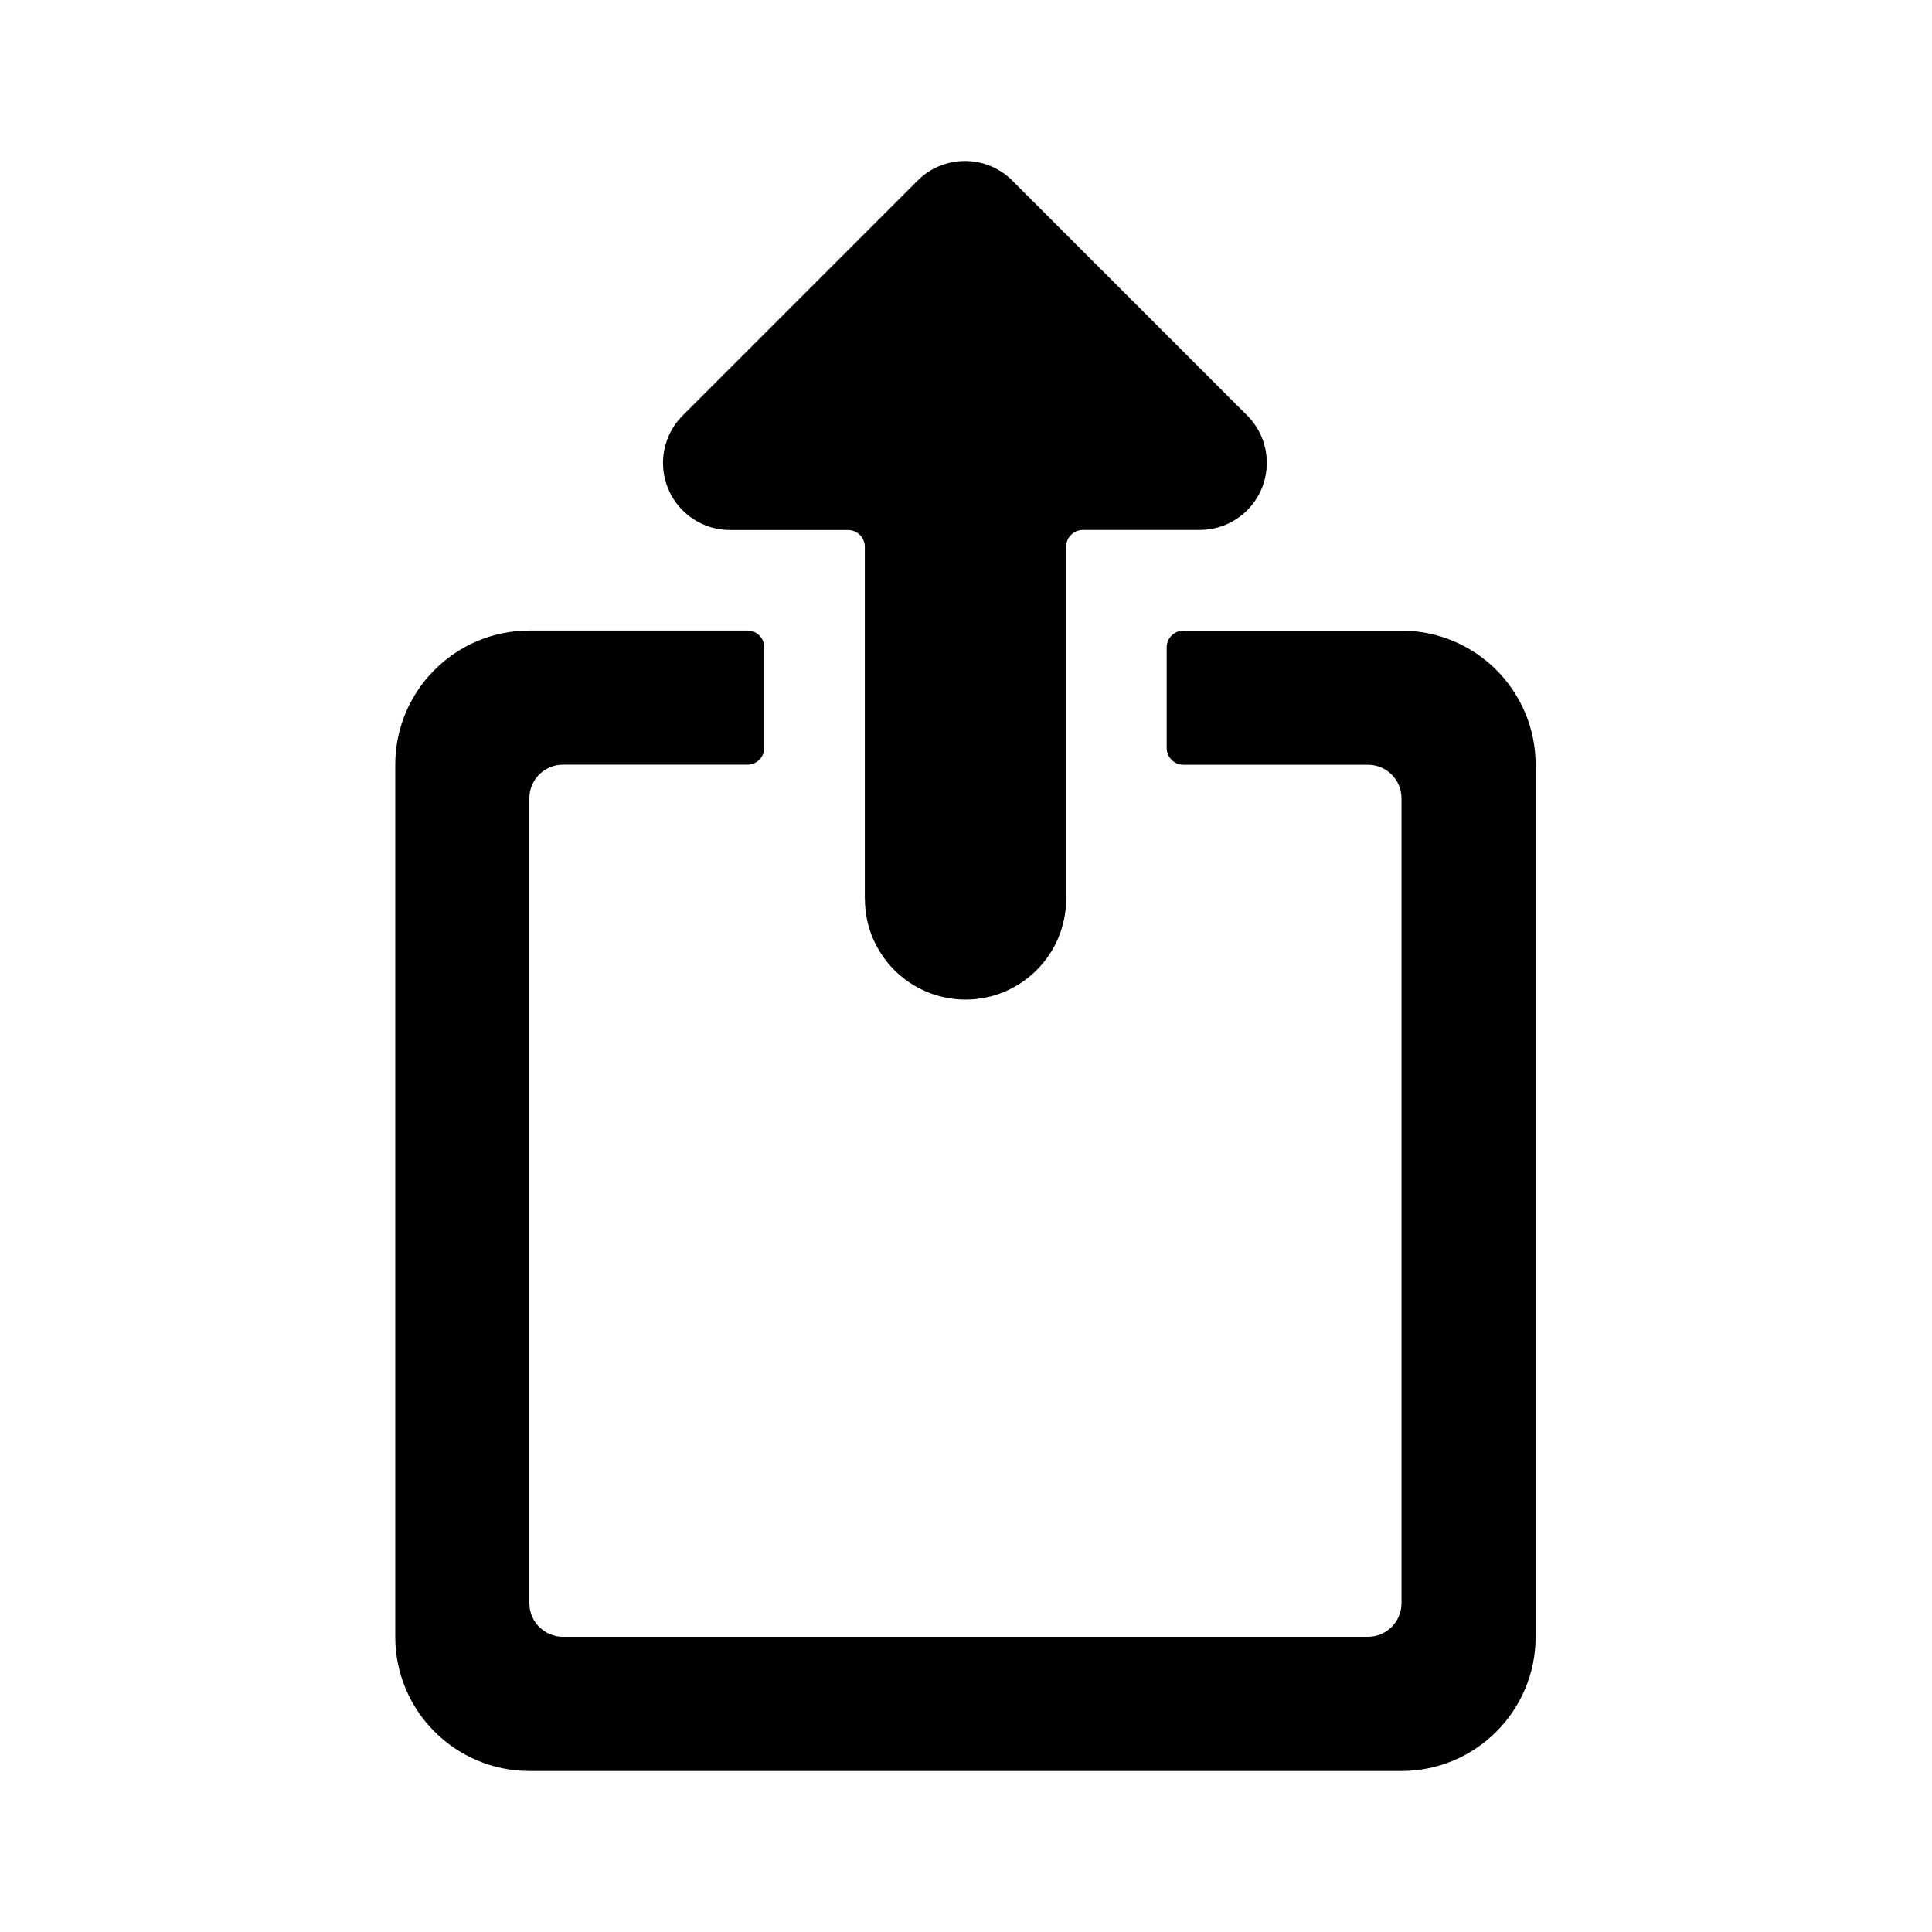
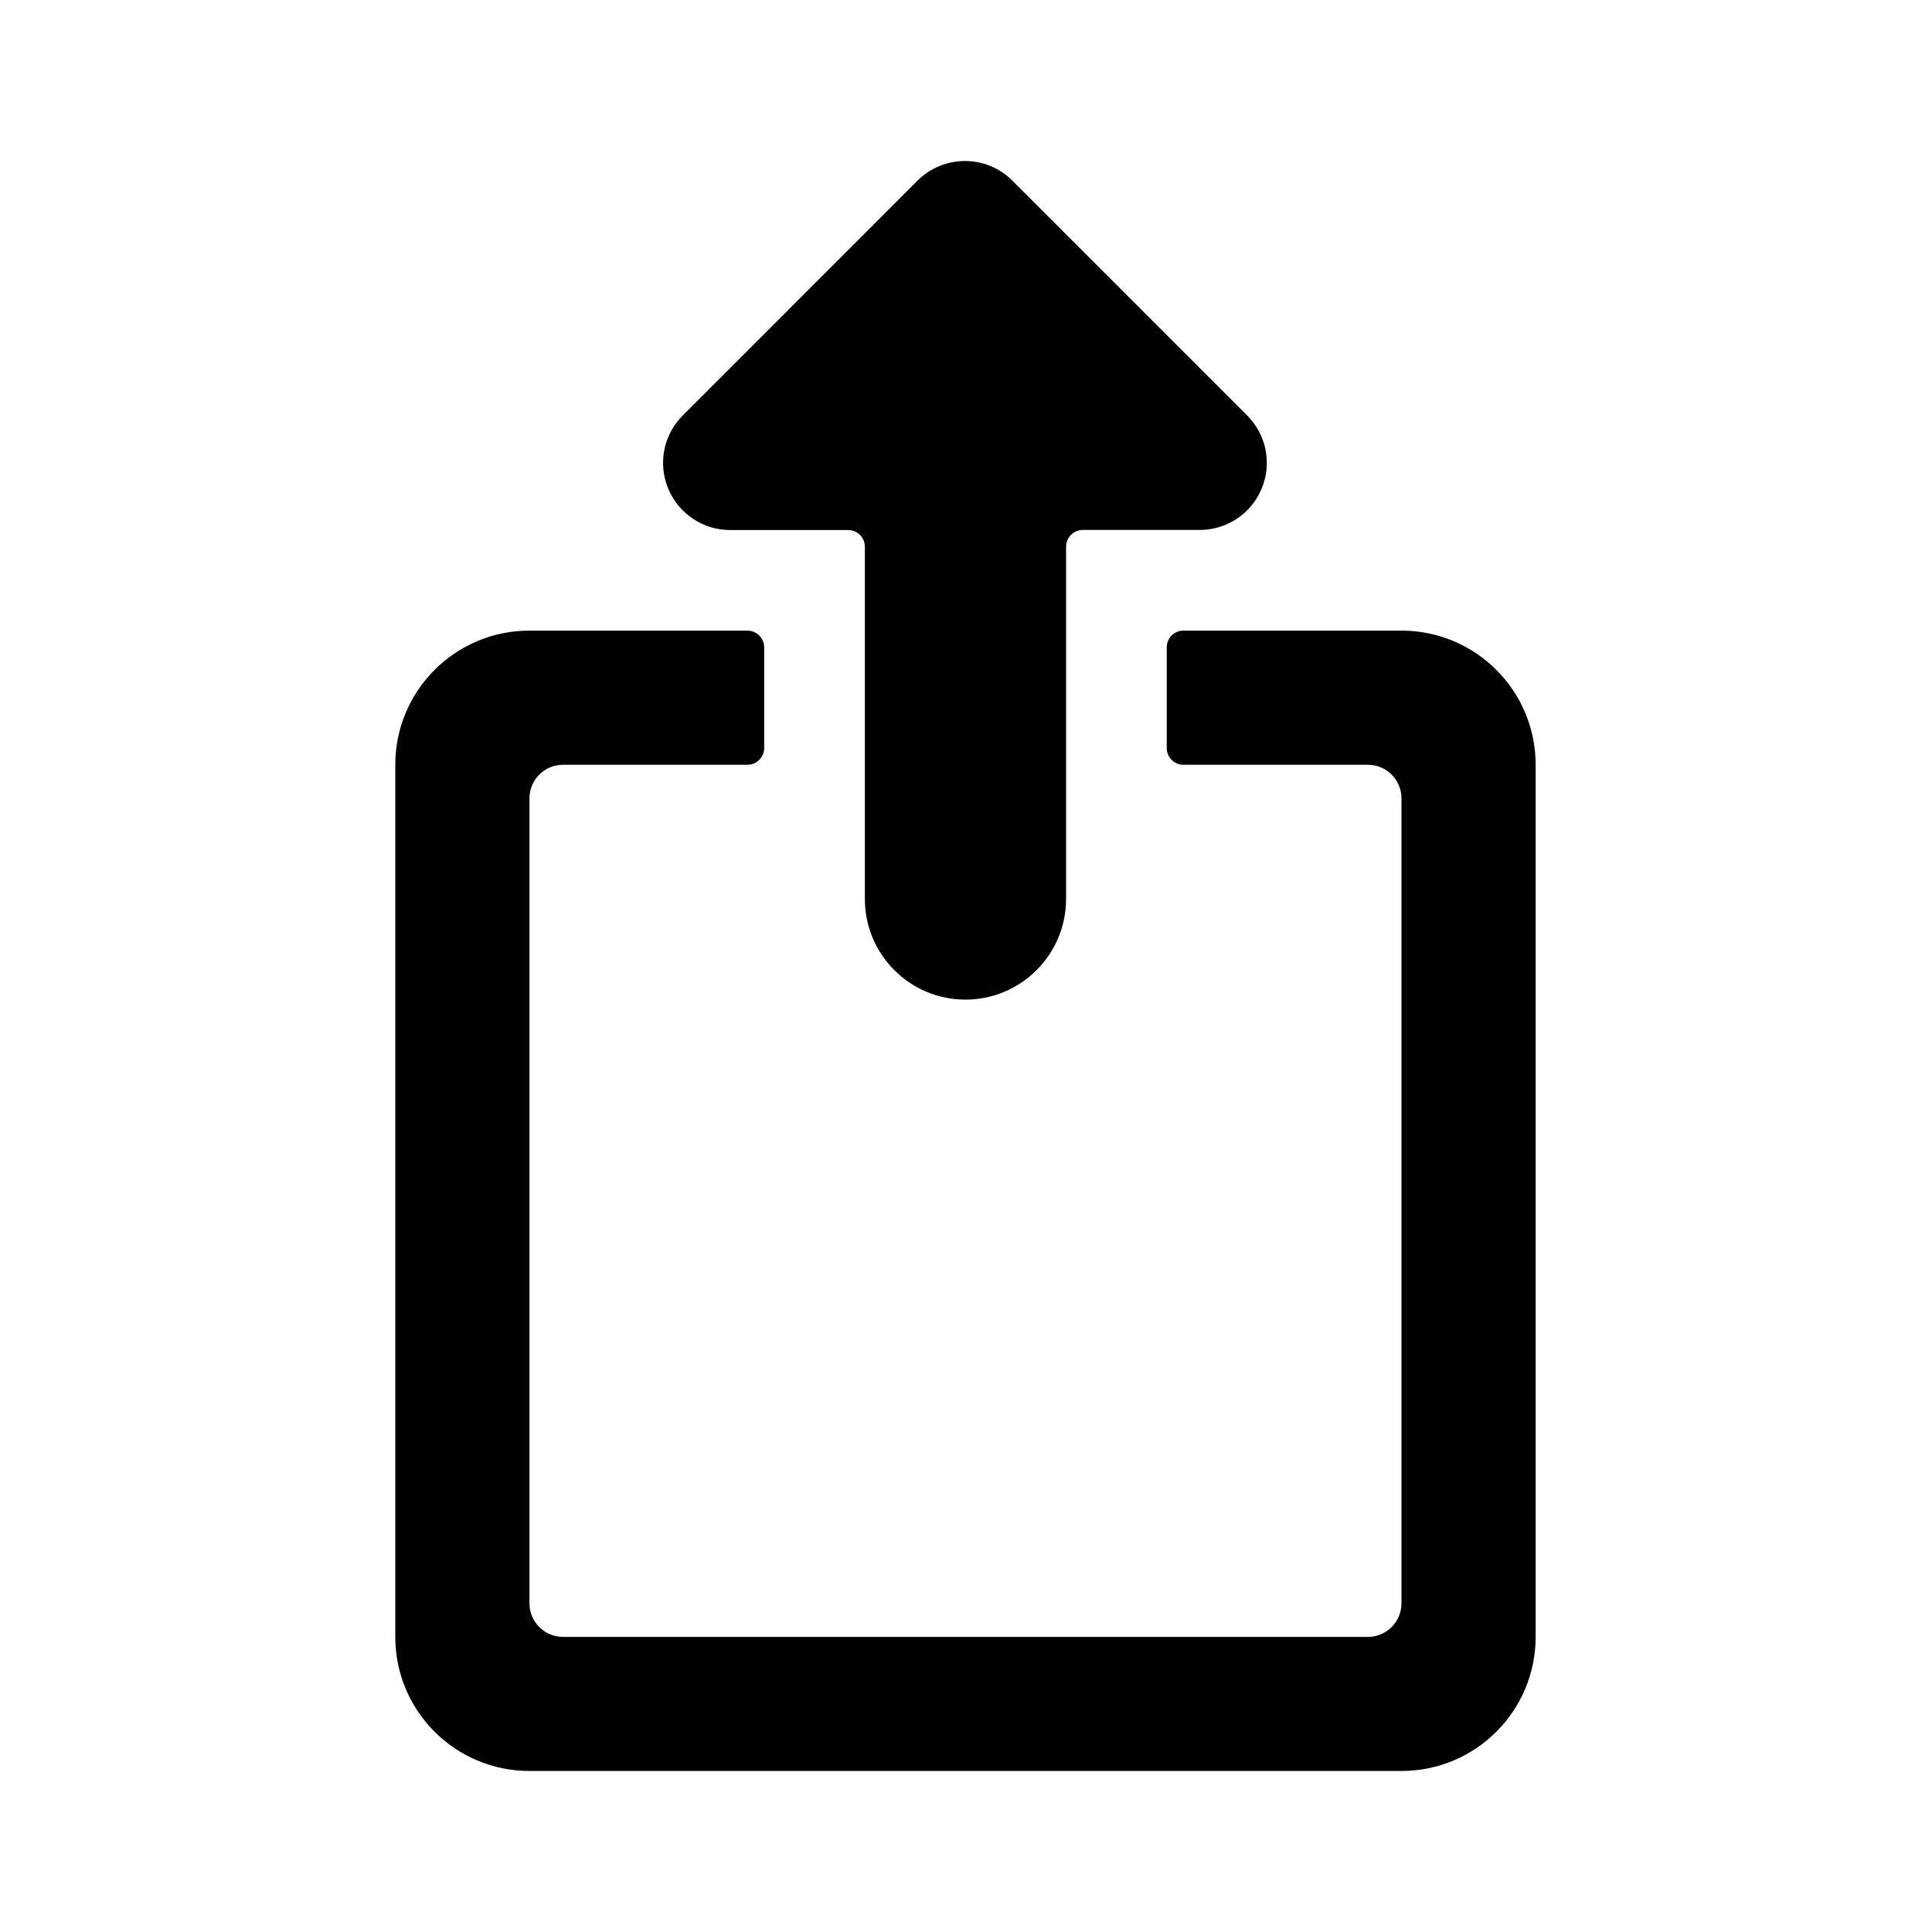
- <svg xmlns="http://www.w3.org/2000/svg" width="24" height="24" viewBox="0 0 24 24">
-   <path d="M19.076 9.5v10.833c0 .92-.746 1.667-1.667 1.667H6.577c-.92 0-1.667-.746-1.667-1.667V9.5c0-.92.746-1.667 1.667-1.667h2.707a.208.208 0 0 1 .21.207v1.25a.208.208 0 0 1-.208.209H6.993a.417.417 0 0 0-.417.417v10c0 .23.187.417.417.417h10a.417.417 0 0 0 .417-.417V9.917a.417.417 0 0 0-.417-.417h-2.292a.208.208 0 0 1-.208-.208v-1.25c0-.115.093-.208.208-.208h2.708c.92 0 1.667.746 1.667 1.667zm-8.333 1.667V6.792a.208.208 0 0 0-.208-.208H9.076a.833.833 0 0 1-.595-1.423l2.917-2.917a.833.833 0 0 1 1.178 0l2.917 2.917a.833.833 0 0 1-.583 1.422h-1.458a.208.208 0 0 0-.208.208v4.376c0 .69-.56 1.25-1.25 1.25s-1.25-.56-1.25-1.25z" />
+ <svg width="20" height="20" viewBox="0 0 20 20">
+   <path d="M9.994 10.348C9.419 10.348 8.953 9.881 8.953 9.306V5.66C8.953 5.564 8.875 5.487 8.779 5.487H7.564C7.282 5.489 7.026 5.32 6.918 5.06C6.809 4.8 6.868 4.5 7.068 4.301L9.498 1.87C9.77 1.599 10.209 1.599 10.48 1.87L12.911 4.301C13.109 4.499 13.168 4.796 13.062 5.055C12.956 5.314 12.705 5.484 12.425 5.486H11.21C11.114 5.486 11.036 5.564 11.036 5.66V9.306C11.036 9.881 10.569 10.348 9.994 10.348ZM14.508 6.528C15.275 6.528 15.897 7.15 15.897 7.917V16.945C15.897 17.712 15.275 18.333 14.508 18.333H5.481C4.713 18.333 4.092 17.712 4.092 16.945V7.917C4.092 7.15 4.713 6.528 5.481 6.528H7.736C7.782 6.528 7.827 6.546 7.859 6.578C7.892 6.611 7.911 6.655 7.911 6.701V7.743C7.911 7.789 7.893 7.833 7.86 7.866C7.828 7.899 7.784 7.917 7.737 7.917H5.828C5.636 7.917 5.481 8.073 5.481 8.264V16.597C5.481 16.789 5.636 16.945 5.828 16.945H14.161C14.352 16.945 14.508 16.789 14.508 16.597V8.264C14.508 8.073 14.352 7.917 14.161 7.917H12.251C12.155 7.917 12.078 7.839 12.078 7.743V6.702C12.078 6.606 12.155 6.528 12.251 6.528H14.508Z" />
</svg>
